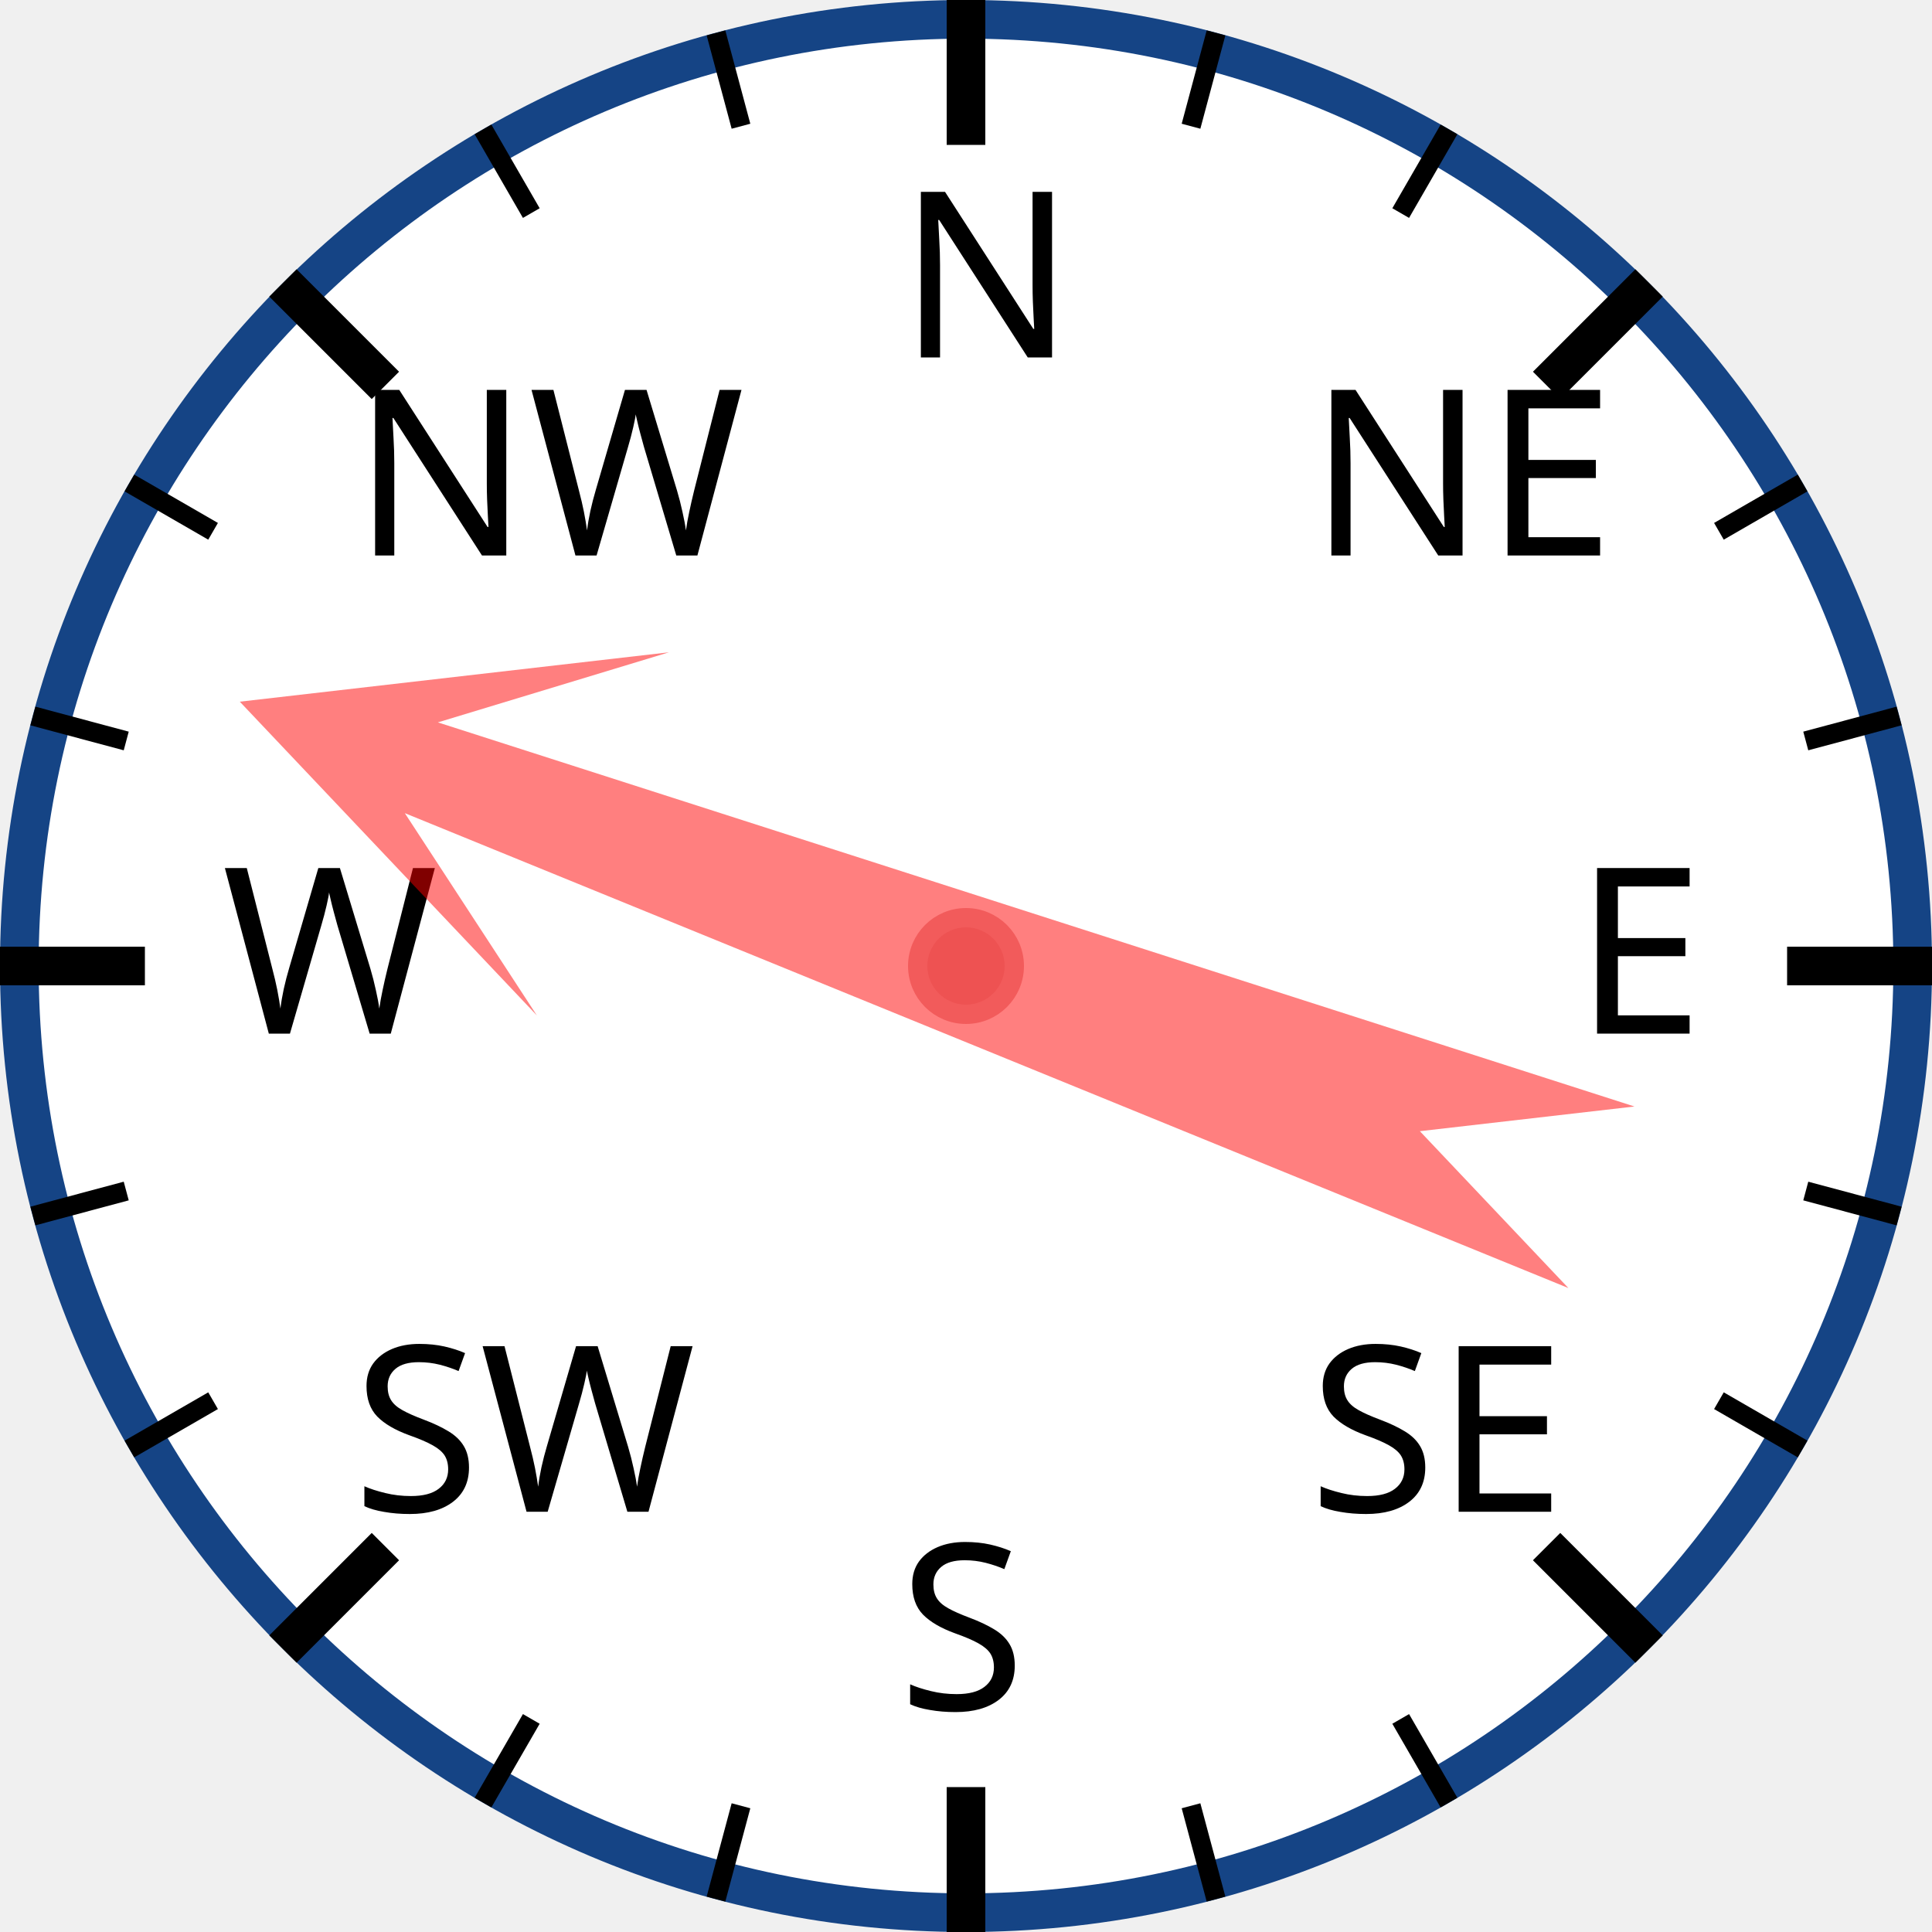
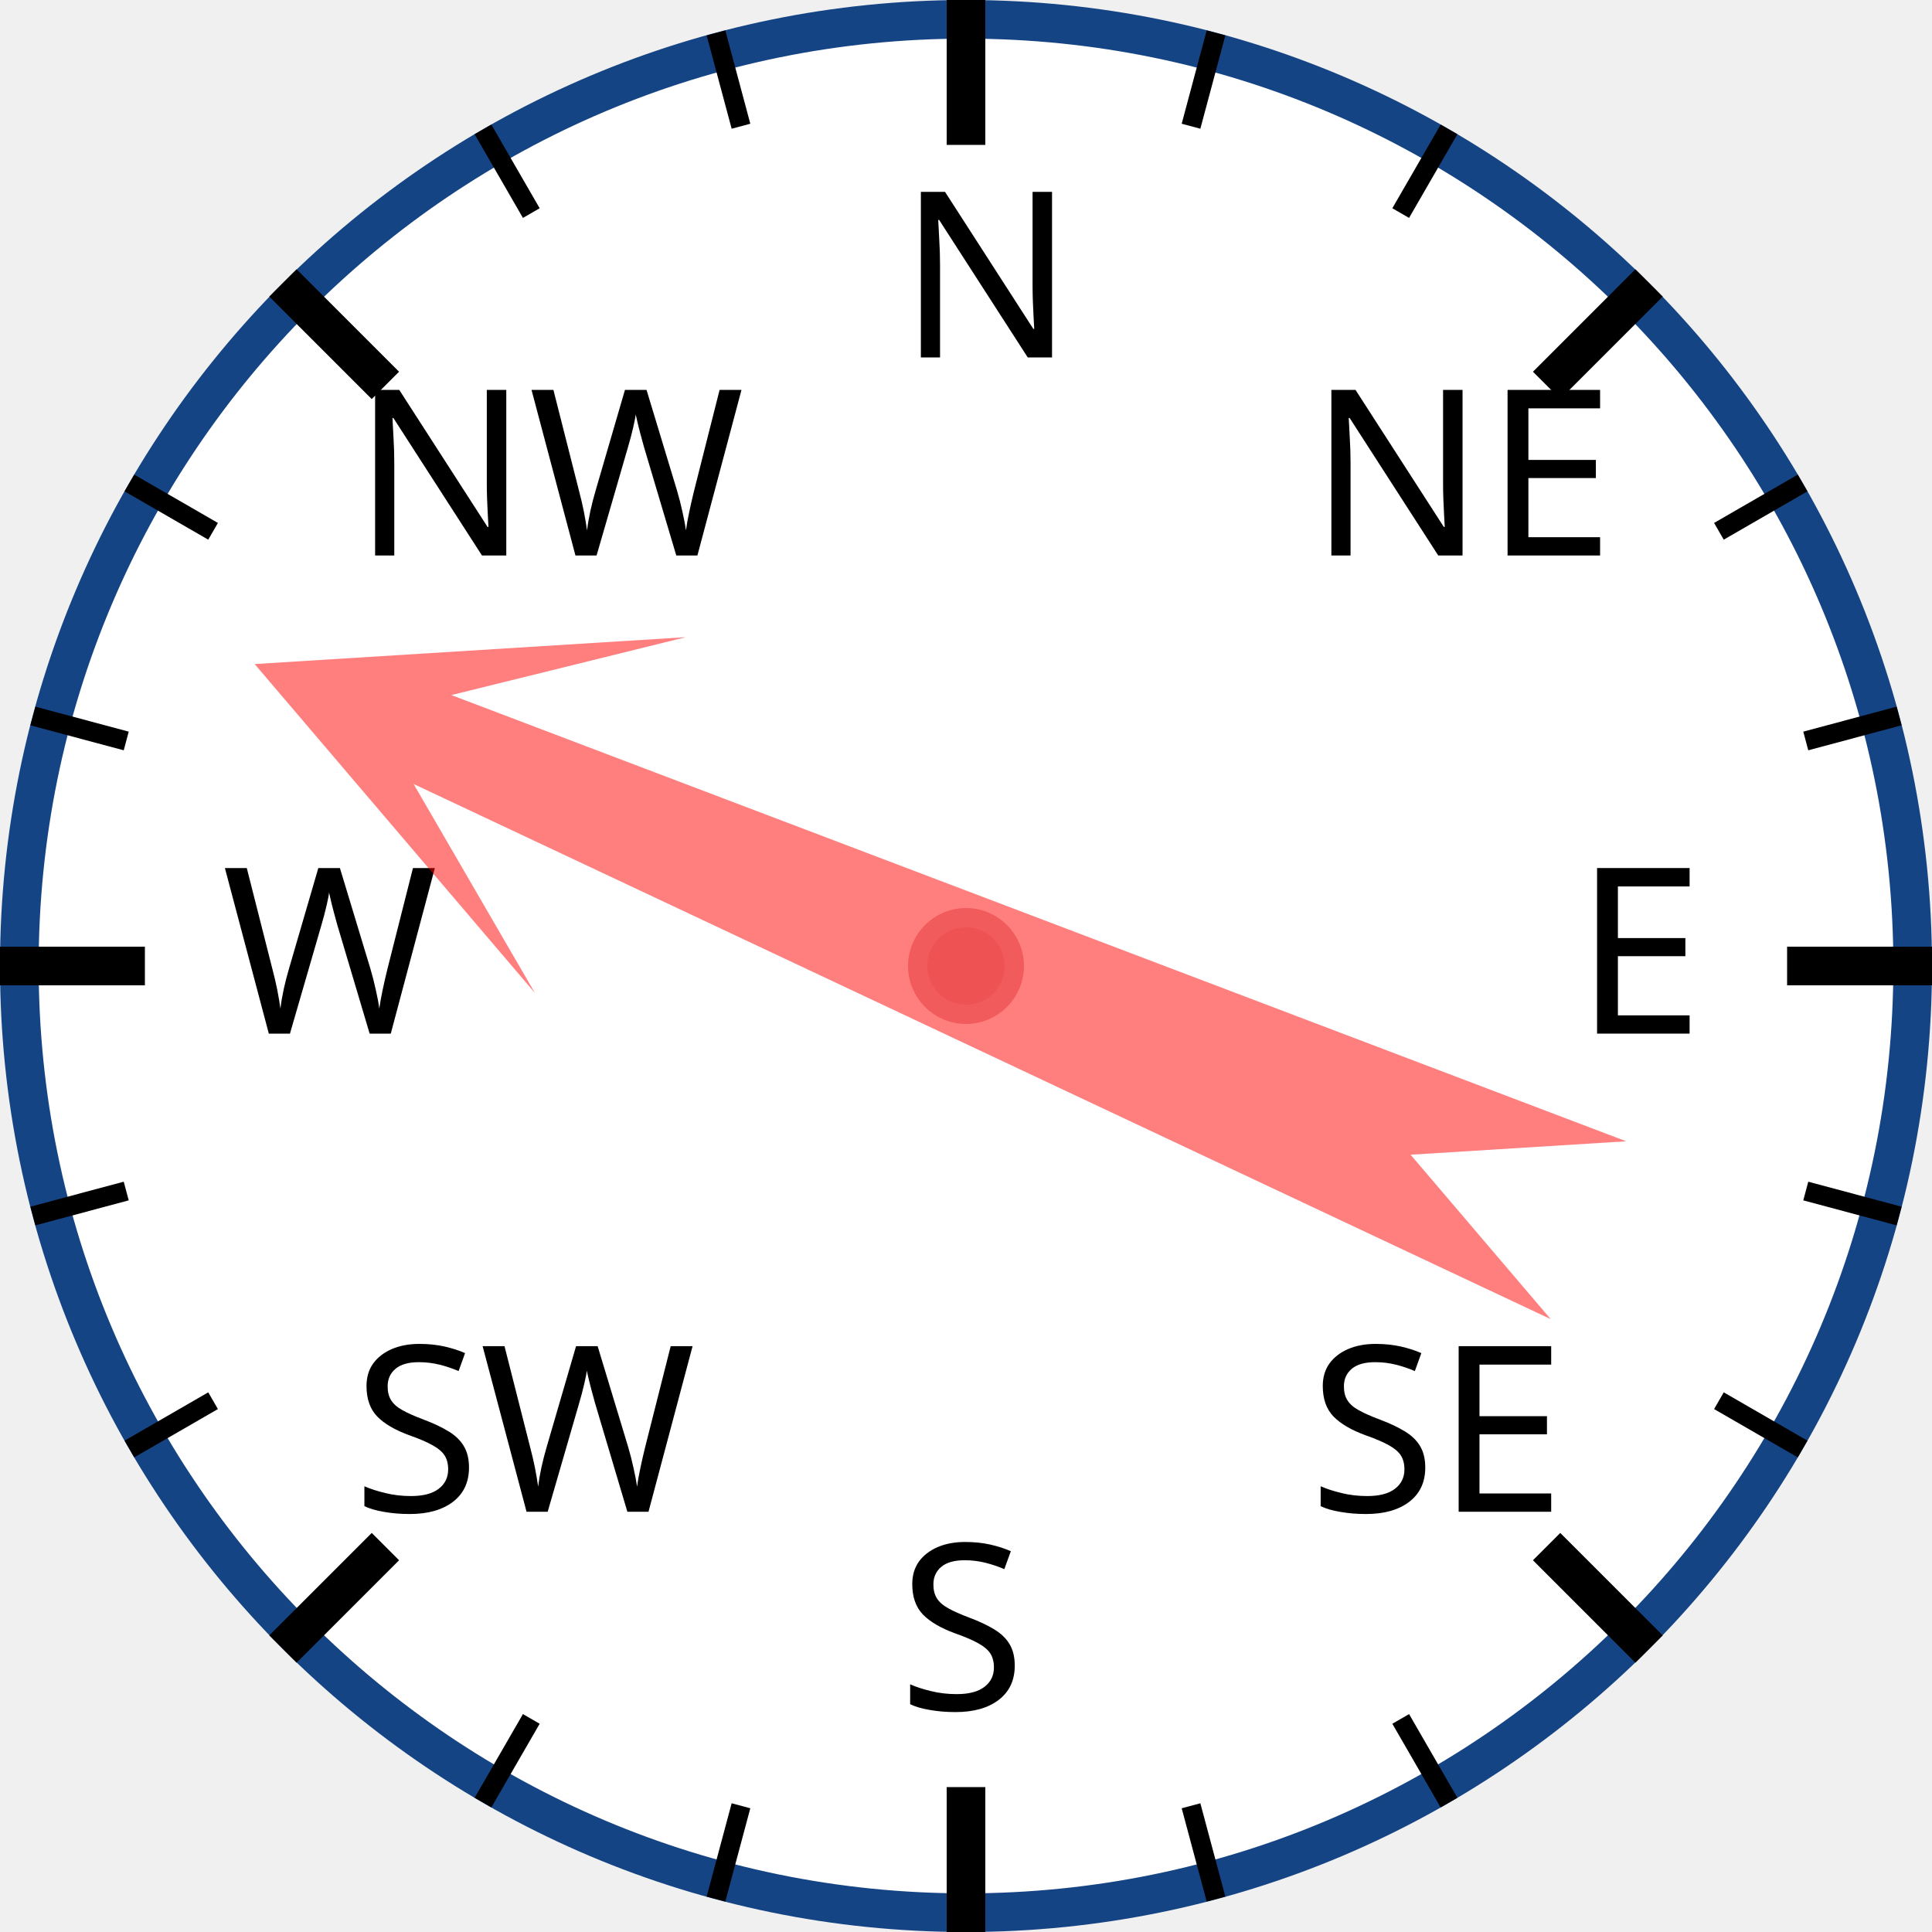
<svg xmlns="http://www.w3.org/2000/svg" width="120px" height="120px" viewBox="0 0 200 200">
  <circle cx="100" cy="100" r="98" style="fill: white; stroke: #154485; stroke-width: 4;" />
  <text x="93.0" y="37.0" style="font-family: sans-serif; font-size: 18pt;">N</text>
  <line x1="100.0" y1="0.0" x2="100.0" y2="15.0" style="stroke: black; stroke-width: 4;" />
  <line x1="74.118" y1="3.407" x2="76.706" y2="13.067" style="stroke: black; stroke-width: 2;" />
  <line x1="50" y1="13.397" x2="55" y2="22.058" style="stroke: black; stroke-width: 2;" />
  <text x="36.503" y="57.503" style="font-family: sans-serif; font-size: 18pt;">NW</text>
  <line x1="29.289" y1="29.289" x2="39.896" y2="39.896" style="stroke: black; stroke-width: 4;" />
  <line x1="13.397" y1="50" x2="22.058" y2="55" style="stroke: black; stroke-width: 2;" />
  <line x1="3.407" y1="74.118" x2="13.067" y2="76.706" style="stroke: black; stroke-width: 2;" />
  <text x="23.0" y="107.0" style="font-family: sans-serif; font-size: 18pt;">W</text>
  <line x1="0.0" y1="100.0" x2="15.0" y2="100.0" style="stroke: black; stroke-width: 4;" />
  <line x1="3.407" y1="125.882" x2="13.067" y2="123.294" style="stroke: black; stroke-width: 2;" />
  <line x1="13.397" y1="150" x2="22.058" y2="145" style="stroke: black; stroke-width: 2;" />
  <text x="36.503" y="156.497" style="font-family: sans-serif; font-size: 18pt;">SW</text>
  <line x1="29.289" y1="170.711" x2="39.896" y2="160.104" style="stroke: black; stroke-width: 4;" />
  <line x1="50" y1="186.603" x2="55" y2="177.942" style="stroke: black; stroke-width: 2;" />
  <line x1="74.118" y1="196.593" x2="76.706" y2="186.933" style="stroke: black; stroke-width: 2;" />
  <text x="93" y="177.0" style="font-family: sans-serif; font-size: 18pt;">S</text>
  <line x1="100" y1="200.0" x2="100" y2="185.0" style="stroke: black; stroke-width: 4;" />
  <line x1="125.882" y1="196.593" x2="123.294" y2="186.933" style="stroke: black; stroke-width: 2;" />
  <line x1="150.0" y1="186.603" x2="145.0" y2="177.942" style="stroke: black; stroke-width: 2;" />
  <text x="135.497" y="156.497" style="font-family: sans-serif; font-size: 18pt;">SE</text>
  <line x1="170.711" y1="170.711" x2="160.104" y2="160.104" style="stroke: black; stroke-width: 4;" />
  <line x1="186.603" y1="150" x2="177.942" y2="145" style="stroke: black; stroke-width: 2;" />
  <line x1="196.593" y1="125.882" x2="186.933" y2="123.294" style="stroke: black; stroke-width: 2;" />
  <text x="163.0" y="107" style="font-family: sans-serif; font-size: 18pt;">E</text>
  <line x1="200.0" y1="100" x2="185.0" y2="100" style="stroke: black; stroke-width: 4;" />
  <line x1="196.593" y1="74.118" x2="186.933" y2="76.706" style="stroke: black; stroke-width: 2;" />
  <line x1="186.603" y1="50" x2="177.942" y2="55" style="stroke: black; stroke-width: 2;" />
  <text x="135.497" y="57.503" style="font-family: sans-serif; font-size: 18pt;">NE</text>
  <line x1="170.711" y1="29.289" x2="160.104" y2="39.896" style="stroke: black; stroke-width: 4;" />
  <line x1="150" y1="13.397" x2="145" y2="22.058" style="stroke: black; stroke-width: 2;" />
  <line x1="125.882" y1="3.407" x2="123.294" y2="13.067" style="stroke: black; stroke-width: 2;" />
-   <polygon points="100 20 120 60 105 40 110 170 100 150 90 170 95 40 80 60" style="fill: red; fill-opacity: 0.5;" transform="rotate(290,100,100)" />
+   <polygon points="100 20 120 60 105 40 110 170 100 150 90 170 95 40 80 60" style="fill: red; fill-opacity: 0.5;" transform="rotate(293,100,100)" />
  <circle cx="100" cy="100" r="5" style="fill: #EE5252; stroke: #F25B5B; stroke-width: 2;" />
</svg>
